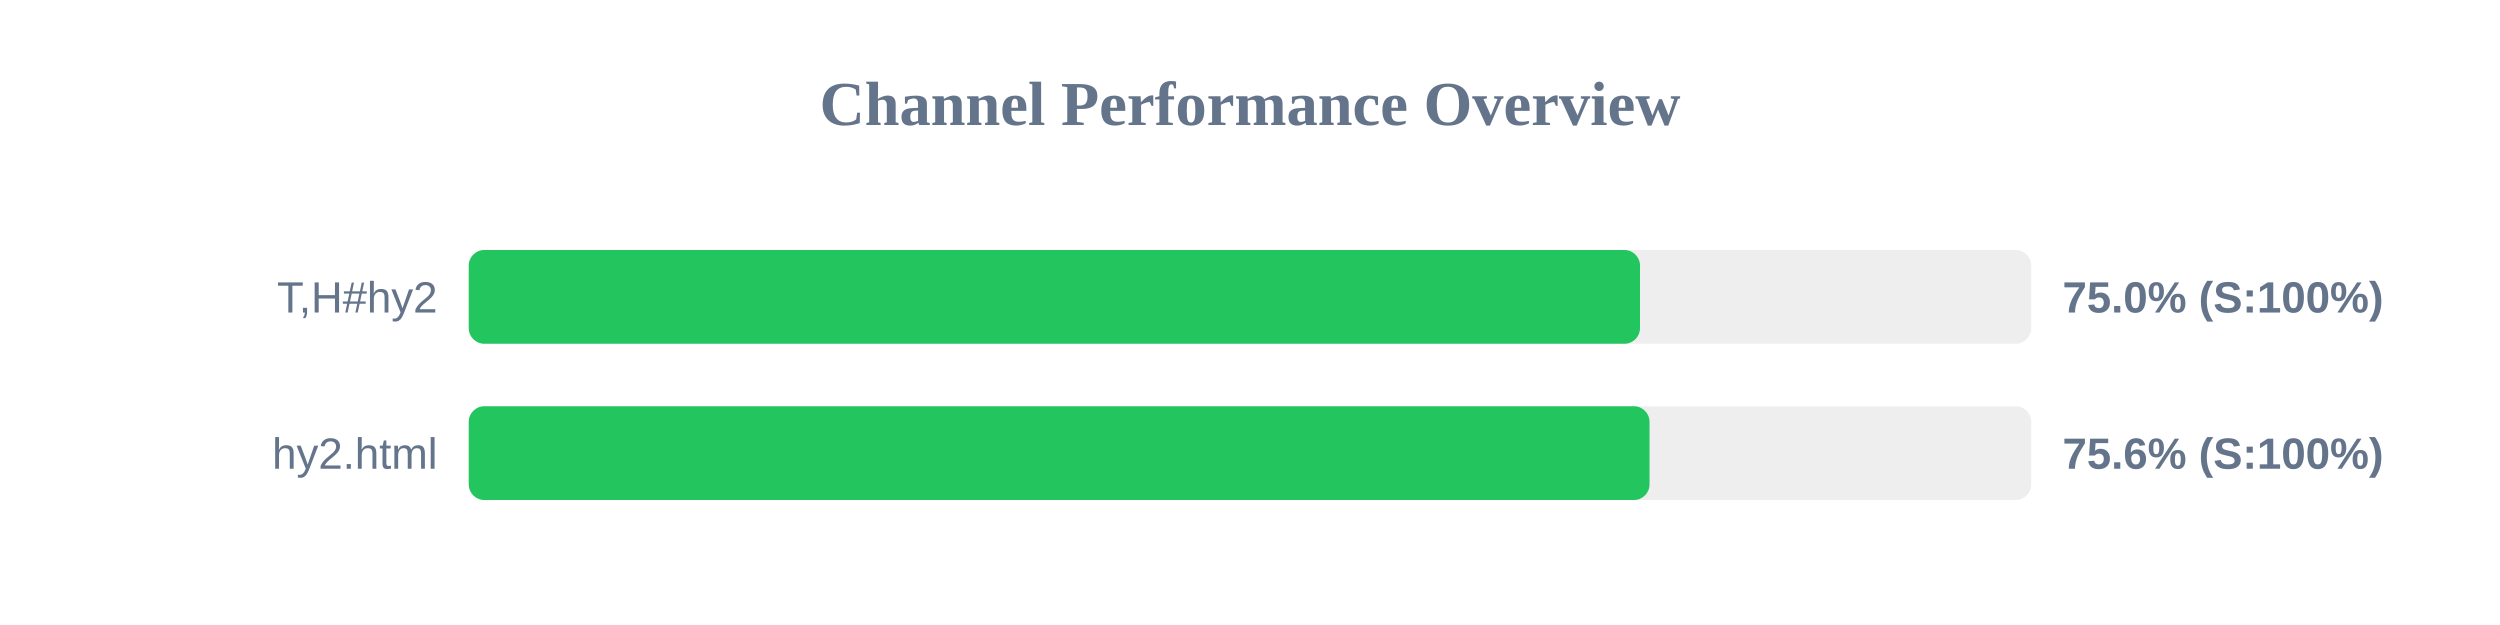
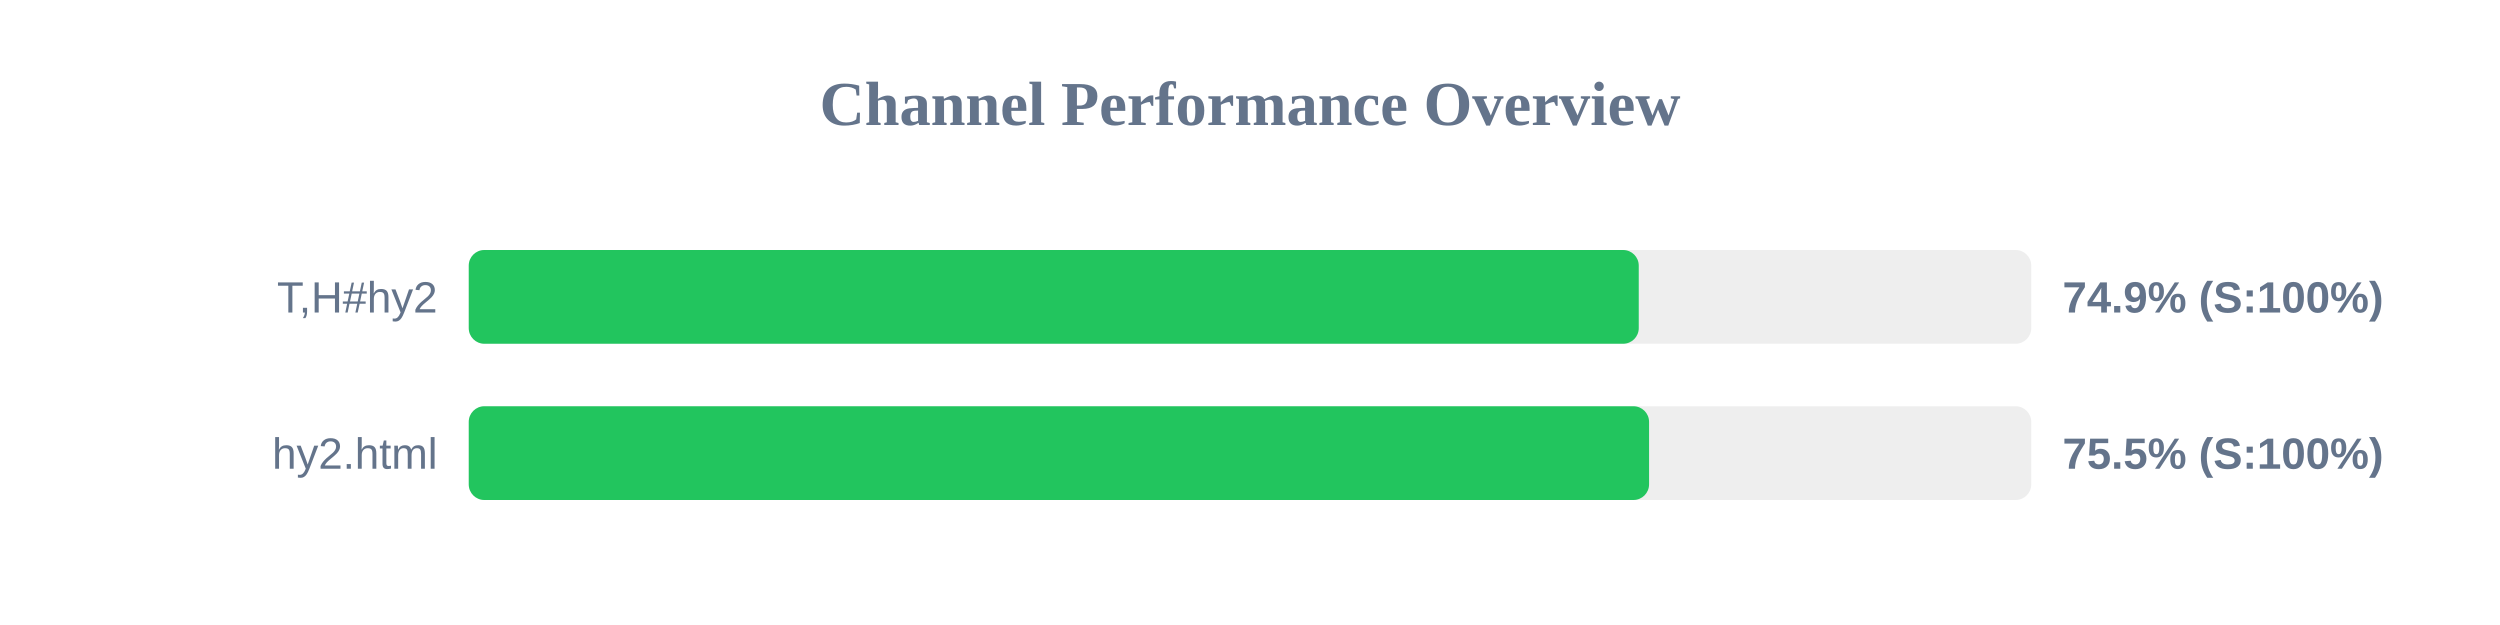
<svg xmlns="http://www.w3.org/2000/svg" width="800" height="200" version="1.1">
  <style>
        .row { font: 14px Arial; fill: #64748b; }
        .score { font: bold 14px Arial; fill: #64748b; }
    </style>
  <text x="400" y="40" text-anchor="middle" font-size="20px" font-weight="bold" fill="#64748b">Channel Performance Overview</text>
  <rect x="150" y="80" width="500" height="30" fill="#eee" rx="5" />
-   <rect x="150" y="80" width="374.8" height="30" fill="#22c55e" rx="5" />
+   <rect x="150" y="80" width="374.4" height="30" fill="#22c55e" rx="5" />
  <text x="140" y="100" text-anchor="end" class="row">T,H#hy2</text>
-   <text x="660" y="100" text-anchor="start" class="score">75.0% (S:100%)</text>
+   <text x="660" y="100" text-anchor="start" class="score">74.9% (S:100%)</text>
  <rect x="150" y="130" width="500" height="30" fill="#eee" rx="5" />
-   <rect x="150" y="130" width="377.85" height="30" fill="#22c55e" rx="5" />
+   <rect x="150" y="130" width="377.7" height="30" fill="#22c55e" rx="5" />
  <text x="140" y="150" text-anchor="end" class="row">hy2.html</text>
-   <text x="660" y="150" text-anchor="start" class="score">75.6% (S:100%)</text>
+   <text x="660" y="150" text-anchor="start" class="score">75.5% (S:100%)</text>
</svg>
